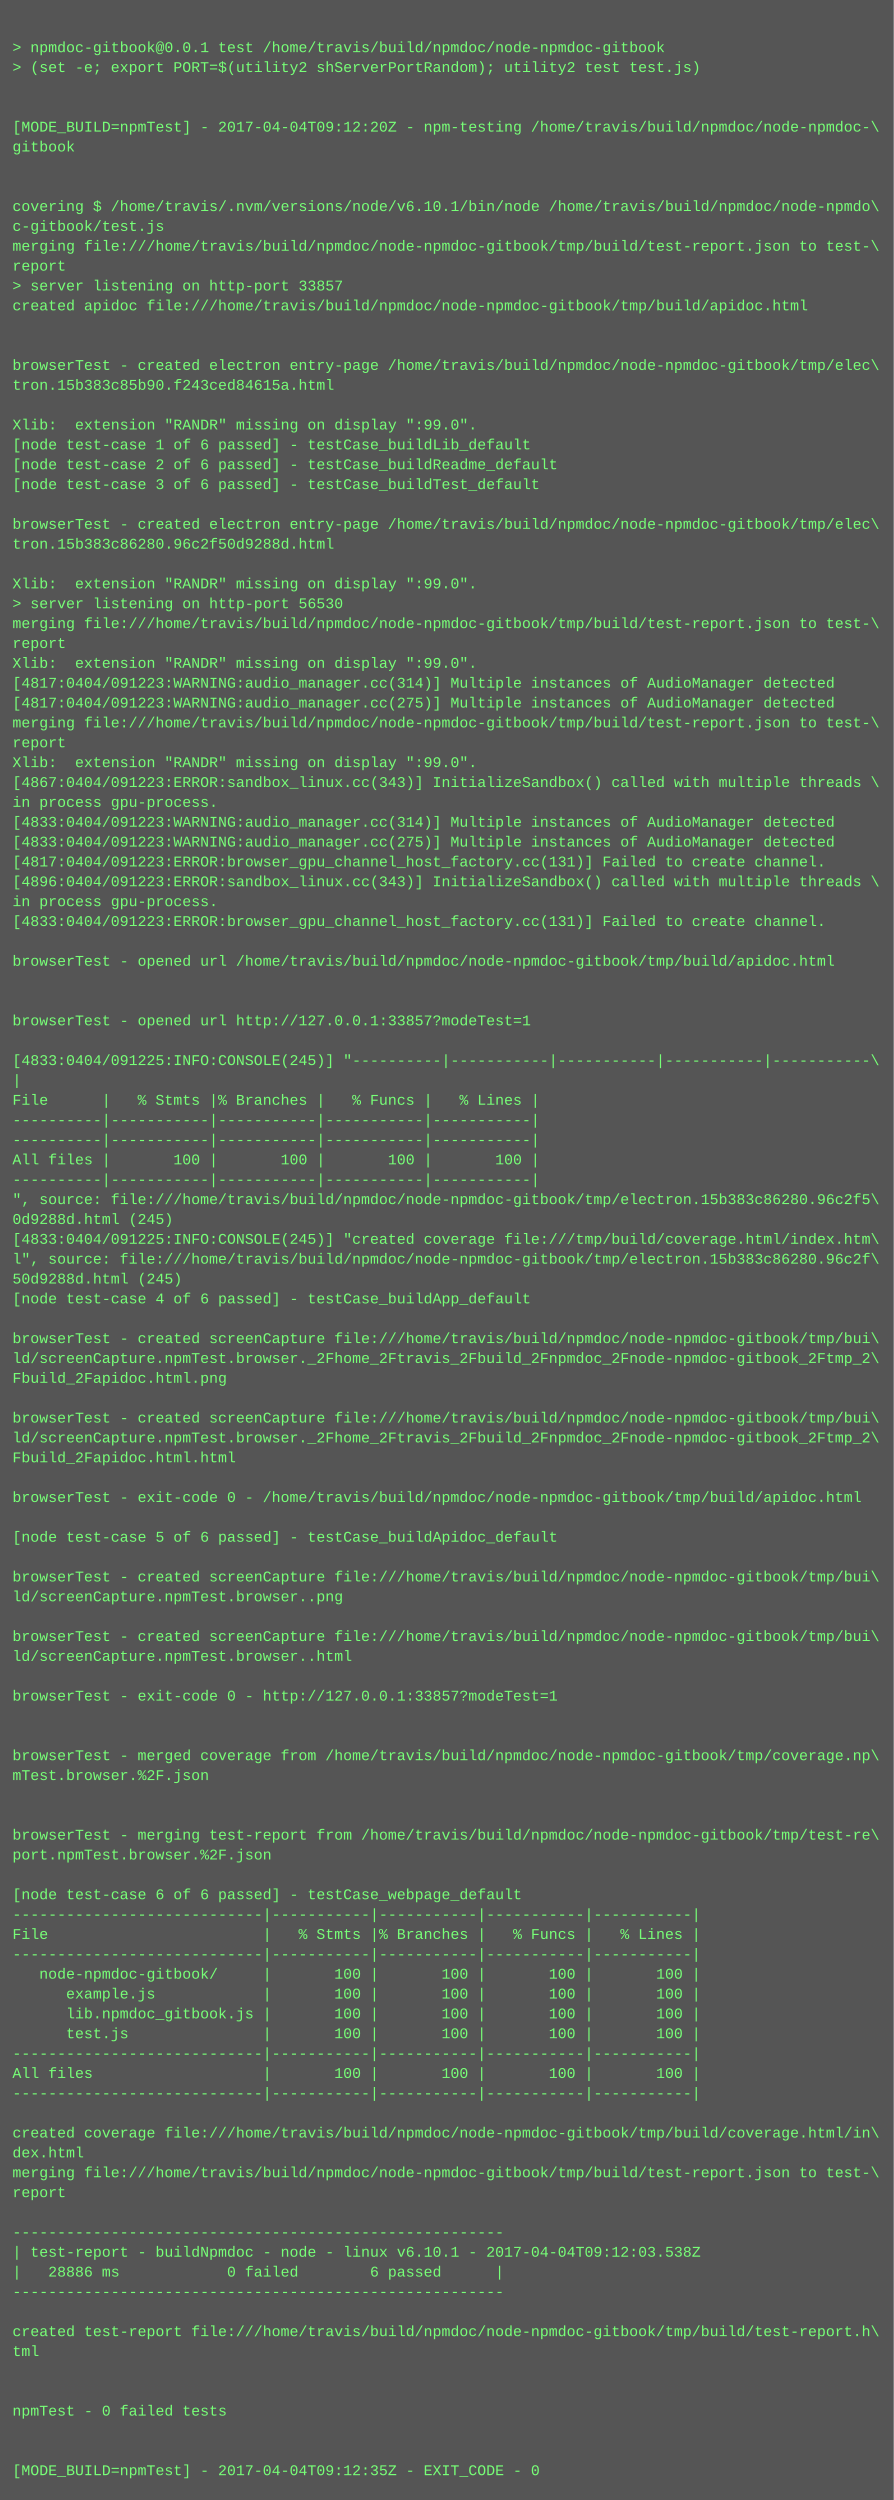
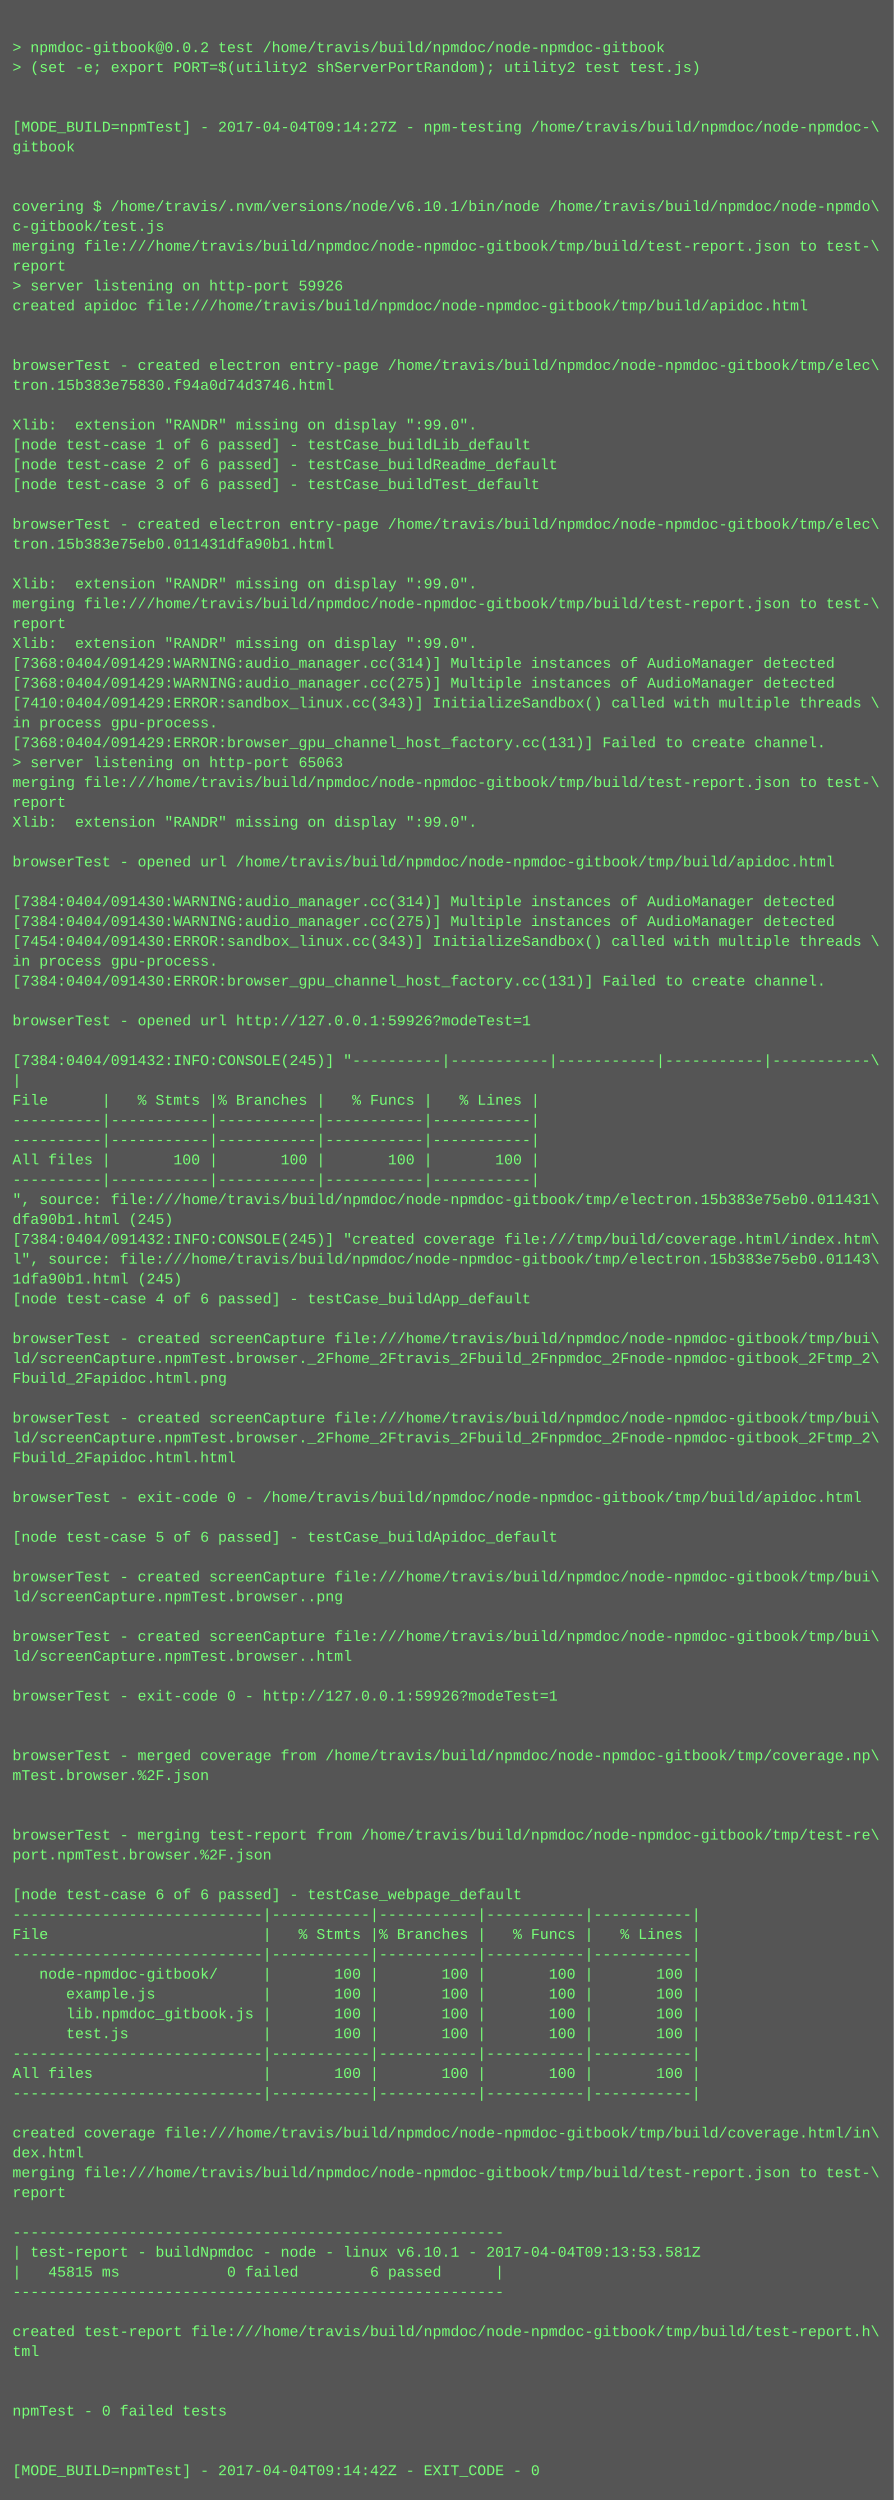
<svg xmlns="http://www.w3.org/2000/svg" height="2014" width="720">
  <rect height="2014" fill="#555" width="720" />
  <text fill="#7f7" font-family="Courier New" font-size="12" xml:space="preserve">
    <tspan x="10" y="26" />
-     <tspan x="10" y="42">&gt; npmdoc-gitbook@0.0.1 test /home/travis/build/npmdoc/node-npmdoc-gitbook</tspan>
+     <tspan x="10" y="42">&gt; npmdoc-gitbook@0.0.2 test /home/travis/build/npmdoc/node-npmdoc-gitbook</tspan>
    <tspan x="10" y="58">&gt; (set -e; export PORT=$(utility2 shServerPortRandom); utility2 test test.js)</tspan>
    <tspan x="10" y="74" />
    <tspan x="10" y="90" />
-     <tspan x="10" y="106">[MODE_BUILD=npmTest] - 2017-04-04T09:12:20Z - npm-testing /home/travis/build/npmdoc/node-npmdoc-\</tspan>
+     <tspan x="10" y="106">[MODE_BUILD=npmTest] - 2017-04-04T09:14:27Z - npm-testing /home/travis/build/npmdoc/node-npmdoc-\</tspan>
    <tspan x="10" y="122">gitbook</tspan>
    <tspan x="10" y="138" />
    <tspan x="10" y="154" />
    <tspan x="10" y="170">covering $ /home/travis/.nvm/versions/node/v6.10.1/bin/node /home/travis/build/npmdoc/node-npmdo\</tspan>
    <tspan x="10" y="186">c-gitbook/test.js</tspan>
    <tspan x="10" y="202">merging file:///home/travis/build/npmdoc/node-npmdoc-gitbook/tmp/build/test-report.json to test-\</tspan>
    <tspan x="10" y="218">report</tspan>
-     <tspan x="10" y="234">&gt; server listening on http-port 33857</tspan>
+     <tspan x="10" y="234">&gt; server listening on http-port 59926</tspan>
    <tspan x="10" y="250">created apidoc file:///home/travis/build/npmdoc/node-npmdoc-gitbook/tmp/build/apidoc.html</tspan>
    <tspan x="10" y="266" />
    <tspan x="10" y="282" />
    <tspan x="10" y="298">browserTest - created electron entry-page /home/travis/build/npmdoc/node-npmdoc-gitbook/tmp/elec\</tspan>
-     <tspan x="10" y="314">tron.15b383c85b90.f243ced84615a.html</tspan>
+     <tspan x="10" y="314">tron.15b383e75830.f94a0d74d3746.html</tspan>
    <tspan x="10" y="330" />
    <tspan x="10" y="346">Xlib:  extension "RANDR" missing on display ":99.0".</tspan>
    <tspan x="10" y="362">[node test-case 1 of 6 passed] - testCase_buildLib_default</tspan>
    <tspan x="10" y="378">[node test-case 2 of 6 passed] - testCase_buildReadme_default</tspan>
    <tspan x="10" y="394">[node test-case 3 of 6 passed] - testCase_buildTest_default</tspan>
    <tspan x="10" y="410" />
    <tspan x="10" y="426">browserTest - created electron entry-page /home/travis/build/npmdoc/node-npmdoc-gitbook/tmp/elec\</tspan>
-     <tspan x="10" y="442">tron.15b383c86280.96c2f50d9288d.html</tspan>
+     <tspan x="10" y="442">tron.15b383e75eb0.011431dfa90b1.html</tspan>
    <tspan x="10" y="458" />
    <tspan x="10" y="474">Xlib:  extension "RANDR" missing on display ":99.0".</tspan>
-     <tspan x="10" y="490">&gt; server listening on http-port 56530</tspan>
-     <tspan x="10" y="506">merging file:///home/travis/build/npmdoc/node-npmdoc-gitbook/tmp/build/test-report.json to test-\</tspan>
-     <tspan x="10" y="522">report</tspan>
-     <tspan x="10" y="538">Xlib:  extension "RANDR" missing on display ":99.0".</tspan>
-     <tspan x="10" y="554">[4817:0404/091223:WARNING:audio_manager.cc(314)] Multiple instances of AudioManager detected</tspan>
-     <tspan x="10" y="570">[4817:0404/091223:WARNING:audio_manager.cc(275)] Multiple instances of AudioManager detected</tspan>
-     <tspan x="10" y="586">merging file:///home/travis/build/npmdoc/node-npmdoc-gitbook/tmp/build/test-report.json to test-\</tspan>
-     <tspan x="10" y="602">report</tspan>
-     <tspan x="10" y="618">Xlib:  extension "RANDR" missing on display ":99.0".</tspan>
-     <tspan x="10" y="634">[4867:0404/091223:ERROR:sandbox_linux.cc(343)] InitializeSandbox() called with multiple threads \</tspan>
-     <tspan x="10" y="650">in process gpu-process. </tspan>
-     <tspan x="10" y="666">[4833:0404/091223:WARNING:audio_manager.cc(314)] Multiple instances of AudioManager detected</tspan>
-     <tspan x="10" y="682">[4833:0404/091223:WARNING:audio_manager.cc(275)] Multiple instances of AudioManager detected</tspan>
-     <tspan x="10" y="698">[4817:0404/091223:ERROR:browser_gpu_channel_host_factory.cc(131)] Failed to create channel.</tspan>
-     <tspan x="10" y="714">[4896:0404/091223:ERROR:sandbox_linux.cc(343)] InitializeSandbox() called with multiple threads \</tspan>
-     <tspan x="10" y="730">in process gpu-process. </tspan>
-     <tspan x="10" y="746">[4833:0404/091223:ERROR:browser_gpu_channel_host_factory.cc(131)] Failed to create channel.</tspan>
-     <tspan x="10" y="762" />
-     <tspan x="10" y="778">browserTest - opened url /home/travis/build/npmdoc/node-npmdoc-gitbook/tmp/build/apidoc.html</tspan>
-     <tspan x="10" y="794" />
+     <tspan x="10" y="490">merging file:///home/travis/build/npmdoc/node-npmdoc-gitbook/tmp/build/test-report.json to test-\</tspan>
+     <tspan x="10" y="506">report</tspan>
+     <tspan x="10" y="522">Xlib:  extension "RANDR" missing on display ":99.0".</tspan>
+     <tspan x="10" y="538">[7368:0404/091429:WARNING:audio_manager.cc(314)] Multiple instances of AudioManager detected</tspan>
+     <tspan x="10" y="554">[7368:0404/091429:WARNING:audio_manager.cc(275)] Multiple instances of AudioManager detected</tspan>
+     <tspan x="10" y="570">[7410:0404/091429:ERROR:sandbox_linux.cc(343)] InitializeSandbox() called with multiple threads \</tspan>
+     <tspan x="10" y="586">in process gpu-process. </tspan>
+     <tspan x="10" y="602">[7368:0404/091429:ERROR:browser_gpu_channel_host_factory.cc(131)] Failed to create channel.</tspan>
+     <tspan x="10" y="618">&gt; server listening on http-port 65063</tspan>
+     <tspan x="10" y="634">merging file:///home/travis/build/npmdoc/node-npmdoc-gitbook/tmp/build/test-report.json to test-\</tspan>
+     <tspan x="10" y="650">report</tspan>
+     <tspan x="10" y="666">Xlib:  extension "RANDR" missing on display ":99.0".</tspan>
+     <tspan x="10" y="682" />
+     <tspan x="10" y="698">browserTest - opened url /home/travis/build/npmdoc/node-npmdoc-gitbook/tmp/build/apidoc.html</tspan>
+     <tspan x="10" y="714" />
+     <tspan x="10" y="730">[7384:0404/091430:WARNING:audio_manager.cc(314)] Multiple instances of AudioManager detected</tspan>
+     <tspan x="10" y="746">[7384:0404/091430:WARNING:audio_manager.cc(275)] Multiple instances of AudioManager detected</tspan>
+     <tspan x="10" y="762">[7454:0404/091430:ERROR:sandbox_linux.cc(343)] InitializeSandbox() called with multiple threads \</tspan>
+     <tspan x="10" y="778">in process gpu-process. </tspan>
+     <tspan x="10" y="794">[7384:0404/091430:ERROR:browser_gpu_channel_host_factory.cc(131)] Failed to create channel.</tspan>
    <tspan x="10" y="810" />
-     <tspan x="10" y="826">browserTest - opened url http://127.0.0.1:33857?modeTest=1</tspan>
+     <tspan x="10" y="826">browserTest - opened url http://127.0.0.1:59926?modeTest=1</tspan>
    <tspan x="10" y="842" />
-     <tspan x="10" y="858">[4833:0404/091225:INFO:CONSOLE(245)] "----------|-----------|-----------|-----------|-----------\</tspan>
+     <tspan x="10" y="858">[7384:0404/091432:INFO:CONSOLE(245)] "----------|-----------|-----------|-----------|-----------\</tspan>
    <tspan x="10" y="874">|</tspan>
    <tspan x="10" y="890">File      |   % Stmts |% Branches |   % Funcs |   % Lines |</tspan>
    <tspan x="10" y="906">----------|-----------|-----------|-----------|-----------|</tspan>
    <tspan x="10" y="922">----------|-----------|-----------|-----------|-----------|</tspan>
    <tspan x="10" y="938">All files |       100 |       100 |       100 |       100 |</tspan>
    <tspan x="10" y="954">----------|-----------|-----------|-----------|-----------|</tspan>
-     <tspan x="10" y="970">", source: file:///home/travis/build/npmdoc/node-npmdoc-gitbook/tmp/electron.15b383c86280.96c2f5\</tspan>
-     <tspan x="10" y="986">0d9288d.html (245)</tspan>
-     <tspan x="10" y="1002">[4833:0404/091225:INFO:CONSOLE(245)] "created coverage file:///tmp/build/coverage.html/index.htm\</tspan>
-     <tspan x="10" y="1018">l", source: file:///home/travis/build/npmdoc/node-npmdoc-gitbook/tmp/electron.15b383c86280.96c2f\</tspan>
-     <tspan x="10" y="1034">50d9288d.html (245)</tspan>
+     <tspan x="10" y="970">", source: file:///home/travis/build/npmdoc/node-npmdoc-gitbook/tmp/electron.15b383e75eb0.011431\</tspan>
+     <tspan x="10" y="986">dfa90b1.html (245)</tspan>
+     <tspan x="10" y="1002">[7384:0404/091432:INFO:CONSOLE(245)] "created coverage file:///tmp/build/coverage.html/index.htm\</tspan>
+     <tspan x="10" y="1018">l", source: file:///home/travis/build/npmdoc/node-npmdoc-gitbook/tmp/electron.15b383e75eb0.01143\</tspan>
+     <tspan x="10" y="1034">1dfa90b1.html (245)</tspan>
    <tspan x="10" y="1050">[node test-case 4 of 6 passed] - testCase_buildApp_default</tspan>
    <tspan x="10" y="1066" />
    <tspan x="10" y="1082">browserTest - created screenCapture file:///home/travis/build/npmdoc/node-npmdoc-gitbook/tmp/bui\</tspan>
    <tspan x="10" y="1098">ld/screenCapture.npmTest.browser._2Fhome_2Ftravis_2Fbuild_2Fnpmdoc_2Fnode-npmdoc-gitbook_2Ftmp_2\</tspan>
    <tspan x="10" y="1114">Fbuild_2Fapidoc.html.png</tspan>
    <tspan x="10" y="1130" />
    <tspan x="10" y="1146">browserTest - created screenCapture file:///home/travis/build/npmdoc/node-npmdoc-gitbook/tmp/bui\</tspan>
    <tspan x="10" y="1162">ld/screenCapture.npmTest.browser._2Fhome_2Ftravis_2Fbuild_2Fnpmdoc_2Fnode-npmdoc-gitbook_2Ftmp_2\</tspan>
    <tspan x="10" y="1178">Fbuild_2Fapidoc.html.html</tspan>
    <tspan x="10" y="1194" />
    <tspan x="10" y="1210">browserTest - exit-code 0 - /home/travis/build/npmdoc/node-npmdoc-gitbook/tmp/build/apidoc.html</tspan>
    <tspan x="10" y="1226" />
    <tspan x="10" y="1242">[node test-case 5 of 6 passed] - testCase_buildApidoc_default</tspan>
    <tspan x="10" y="1258" />
    <tspan x="10" y="1274">browserTest - created screenCapture file:///home/travis/build/npmdoc/node-npmdoc-gitbook/tmp/bui\</tspan>
    <tspan x="10" y="1290">ld/screenCapture.npmTest.browser..png</tspan>
    <tspan x="10" y="1306" />
    <tspan x="10" y="1322">browserTest - created screenCapture file:///home/travis/build/npmdoc/node-npmdoc-gitbook/tmp/bui\</tspan>
    <tspan x="10" y="1338">ld/screenCapture.npmTest.browser..html</tspan>
    <tspan x="10" y="1354" />
-     <tspan x="10" y="1370">browserTest - exit-code 0 - http://127.0.0.1:33857?modeTest=1</tspan>
+     <tspan x="10" y="1370">browserTest - exit-code 0 - http://127.0.0.1:59926?modeTest=1</tspan>
    <tspan x="10" y="1386" />
    <tspan x="10" y="1402" />
    <tspan x="10" y="1418">browserTest - merged coverage from /home/travis/build/npmdoc/node-npmdoc-gitbook/tmp/coverage.np\</tspan>
    <tspan x="10" y="1434">mTest.browser.%2F.json</tspan>
    <tspan x="10" y="1450" />
    <tspan x="10" y="1466" />
    <tspan x="10" y="1482">browserTest - merging test-report from /home/travis/build/npmdoc/node-npmdoc-gitbook/tmp/test-re\</tspan>
    <tspan x="10" y="1498">port.npmTest.browser.%2F.json</tspan>
    <tspan x="10" y="1514" />
    <tspan x="10" y="1530">[node test-case 6 of 6 passed] - testCase_webpage_default</tspan>
    <tspan x="10" y="1546">----------------------------|-----------|-----------|-----------|-----------|</tspan>
    <tspan x="10" y="1562">File                        |   % Stmts |% Branches |   % Funcs |   % Lines |</tspan>
    <tspan x="10" y="1578">----------------------------|-----------|-----------|-----------|-----------|</tspan>
    <tspan x="10" y="1594">   node-npmdoc-gitbook/     |       100 |       100 |       100 |       100 |</tspan>
    <tspan x="10" y="1610">      example.js            |       100 |       100 |       100 |       100 |</tspan>
    <tspan x="10" y="1626">      lib.npmdoc_gitbook.js |       100 |       100 |       100 |       100 |</tspan>
    <tspan x="10" y="1642">      test.js               |       100 |       100 |       100 |       100 |</tspan>
    <tspan x="10" y="1658">----------------------------|-----------|-----------|-----------|-----------|</tspan>
    <tspan x="10" y="1674">All files                   |       100 |       100 |       100 |       100 |</tspan>
    <tspan x="10" y="1690">----------------------------|-----------|-----------|-----------|-----------|</tspan>
    <tspan x="10" y="1706" />
    <tspan x="10" y="1722">created coverage file:///home/travis/build/npmdoc/node-npmdoc-gitbook/tmp/build/coverage.html/in\</tspan>
    <tspan x="10" y="1738">dex.html</tspan>
    <tspan x="10" y="1754">merging file:///home/travis/build/npmdoc/node-npmdoc-gitbook/tmp/build/test-report.json to test-\</tspan>
    <tspan x="10" y="1770">report</tspan>
    <tspan x="10" y="1786" />
    <tspan x="10" y="1802">-------------------------------------------------------</tspan>
-     <tspan x="10" y="1818">| test-report - buildNpmdoc - node - linux v6.10.1 - 2017-04-04T09:12:03.538Z</tspan>
-     <tspan x="10" y="1834">|   28886 ms            0 failed        6 passed      |</tspan>
+     <tspan x="10" y="1818">| test-report - buildNpmdoc - node - linux v6.10.1 - 2017-04-04T09:13:53.581Z</tspan>
+     <tspan x="10" y="1834">|   45815 ms            0 failed        6 passed      |</tspan>
    <tspan x="10" y="1850">-------------------------------------------------------</tspan>
    <tspan x="10" y="1866" />
    <tspan x="10" y="1882">created test-report file:///home/travis/build/npmdoc/node-npmdoc-gitbook/tmp/build/test-report.h\</tspan>
    <tspan x="10" y="1898">tml</tspan>
    <tspan x="10" y="1914" />
    <tspan x="10" y="1930" />
    <tspan x="10" y="1946">npmTest - 0 failed tests</tspan>
    <tspan x="10" y="1962" />
    <tspan x="10" y="1978" />
-     <tspan x="10" y="1994">[MODE_BUILD=npmTest] - 2017-04-04T09:12:35Z - EXIT_CODE - 0</tspan>
+     <tspan x="10" y="1994">[MODE_BUILD=npmTest] - 2017-04-04T09:14:42Z - EXIT_CODE - 0</tspan>
  </text>
</svg>
